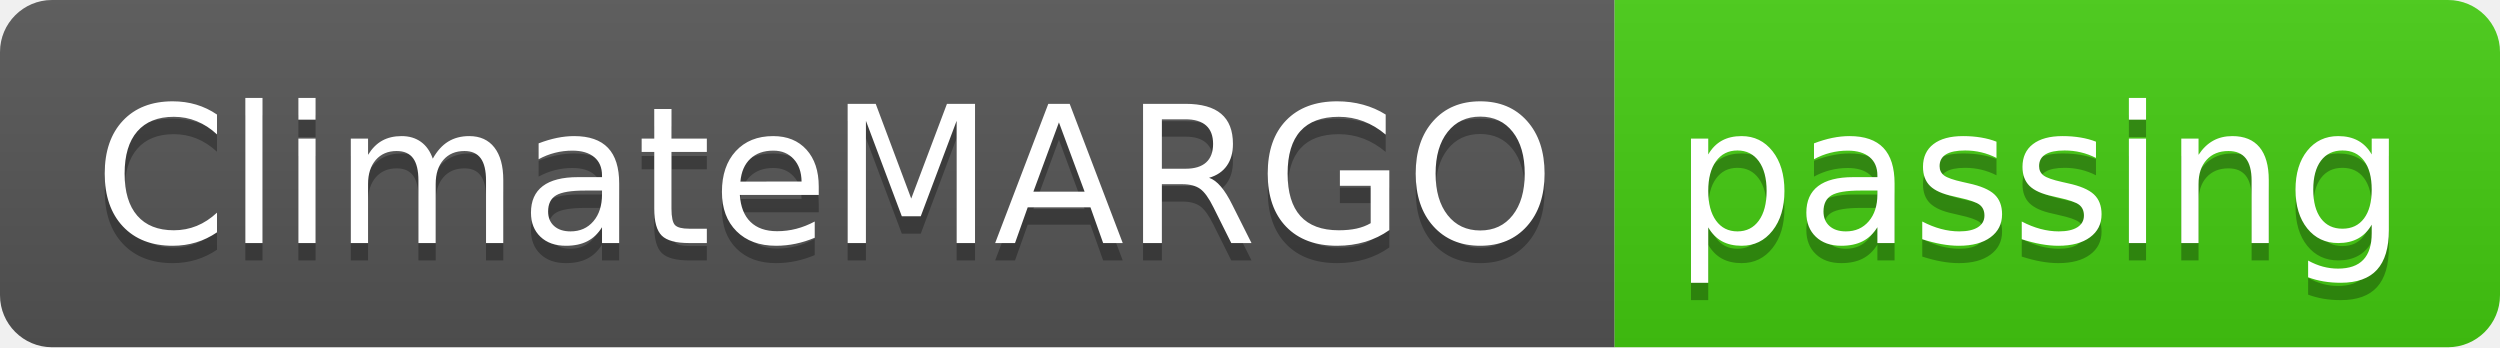
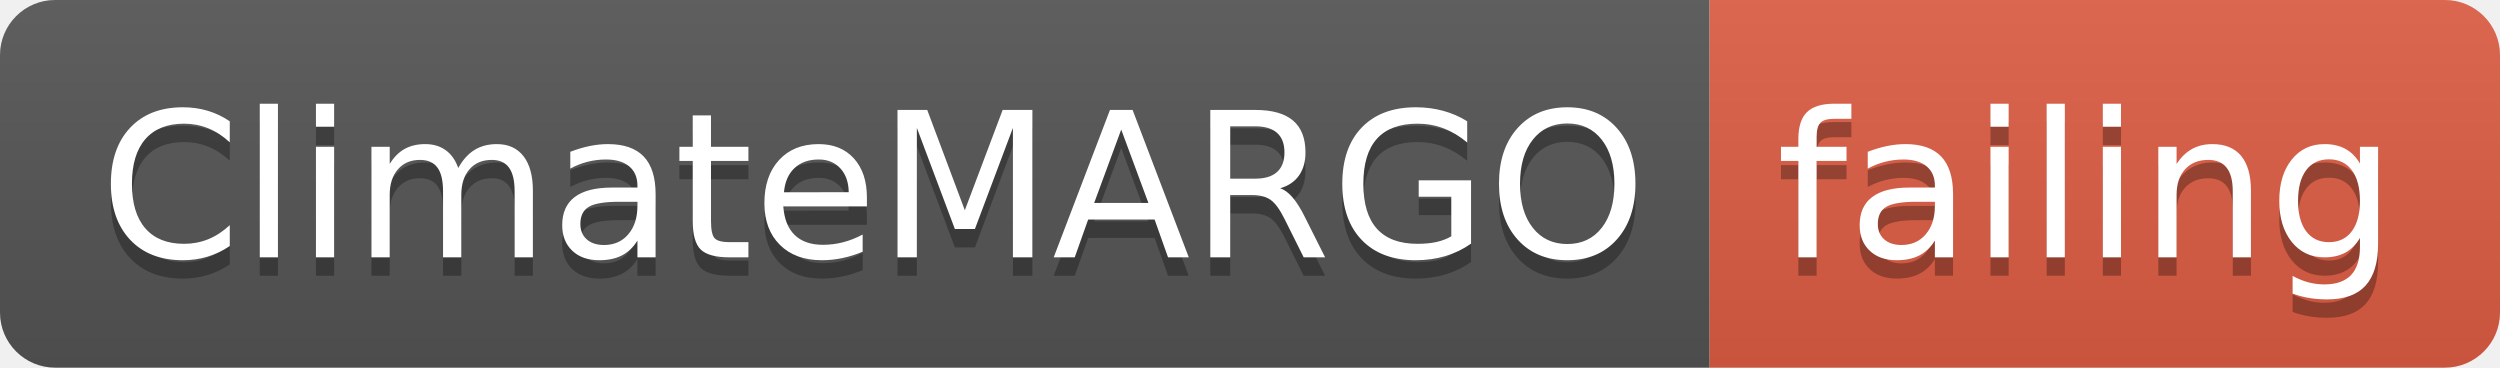
- <svg xmlns="http://www.w3.org/2000/svg" width="144" height="20">
+ <svg xmlns="http://www.w3.org/2000/svg" width="136" height="20">
  <linearGradient id="smooth" x2="0" y2="100%">
    <stop offset="0" stop-color="#bbb" stop-opacity=".1" />
    <stop offset="1" stop-opacity=".1" />
  </linearGradient>
  <clipPath id="round">
-     <rect width="144" height="20" rx="3" fill="#fff" />
+     <rect width="136" height="20" rx="3" fill="#fff" />
  </clipPath>
  <g clip-path="url(#round)">
    <rect width="93" height="20" fill="#555" />
-     <rect x="93" width="51" height="20" fill="#4c1" />
-     <rect width="144" height="20" fill="url(#smooth)" />
+     <rect x="93" width="43" height="20" fill="#e05d44" />
+     <rect width="136" height="20" fill="url(#smooth)" />
  </g>
  <g fill="#fff" text-anchor="middle" font-family="DejaVu Sans,Verdana,Geneva,sans-serif" font-size="110">
    <text x="475" y="150" fill="#010101" fill-opacity=".3" transform="scale(0.1)" textLength="830" lengthAdjust="spacing">ClimateMARGO</text>
    <text x="475" y="140" transform="scale(0.1)" textLength="830" lengthAdjust="spacing">ClimateMARGO</text>
-     <text x="1175" y="150" fill="#010101" fill-opacity=".3" transform="scale(0.1)" textLength="410" lengthAdjust="spacing">passing</text>
-     <text x="1175" y="140" transform="scale(0.1)" textLength="410" lengthAdjust="spacing">passing</text>
+     <text x="1135" y="150" fill="#010101" fill-opacity=".3" transform="scale(0.1)" textLength="330" lengthAdjust="spacing">failing</text>
+     <text x="1135" y="140" transform="scale(0.1)" textLength="330" lengthAdjust="spacing">failing</text>
  </g>
</svg>
